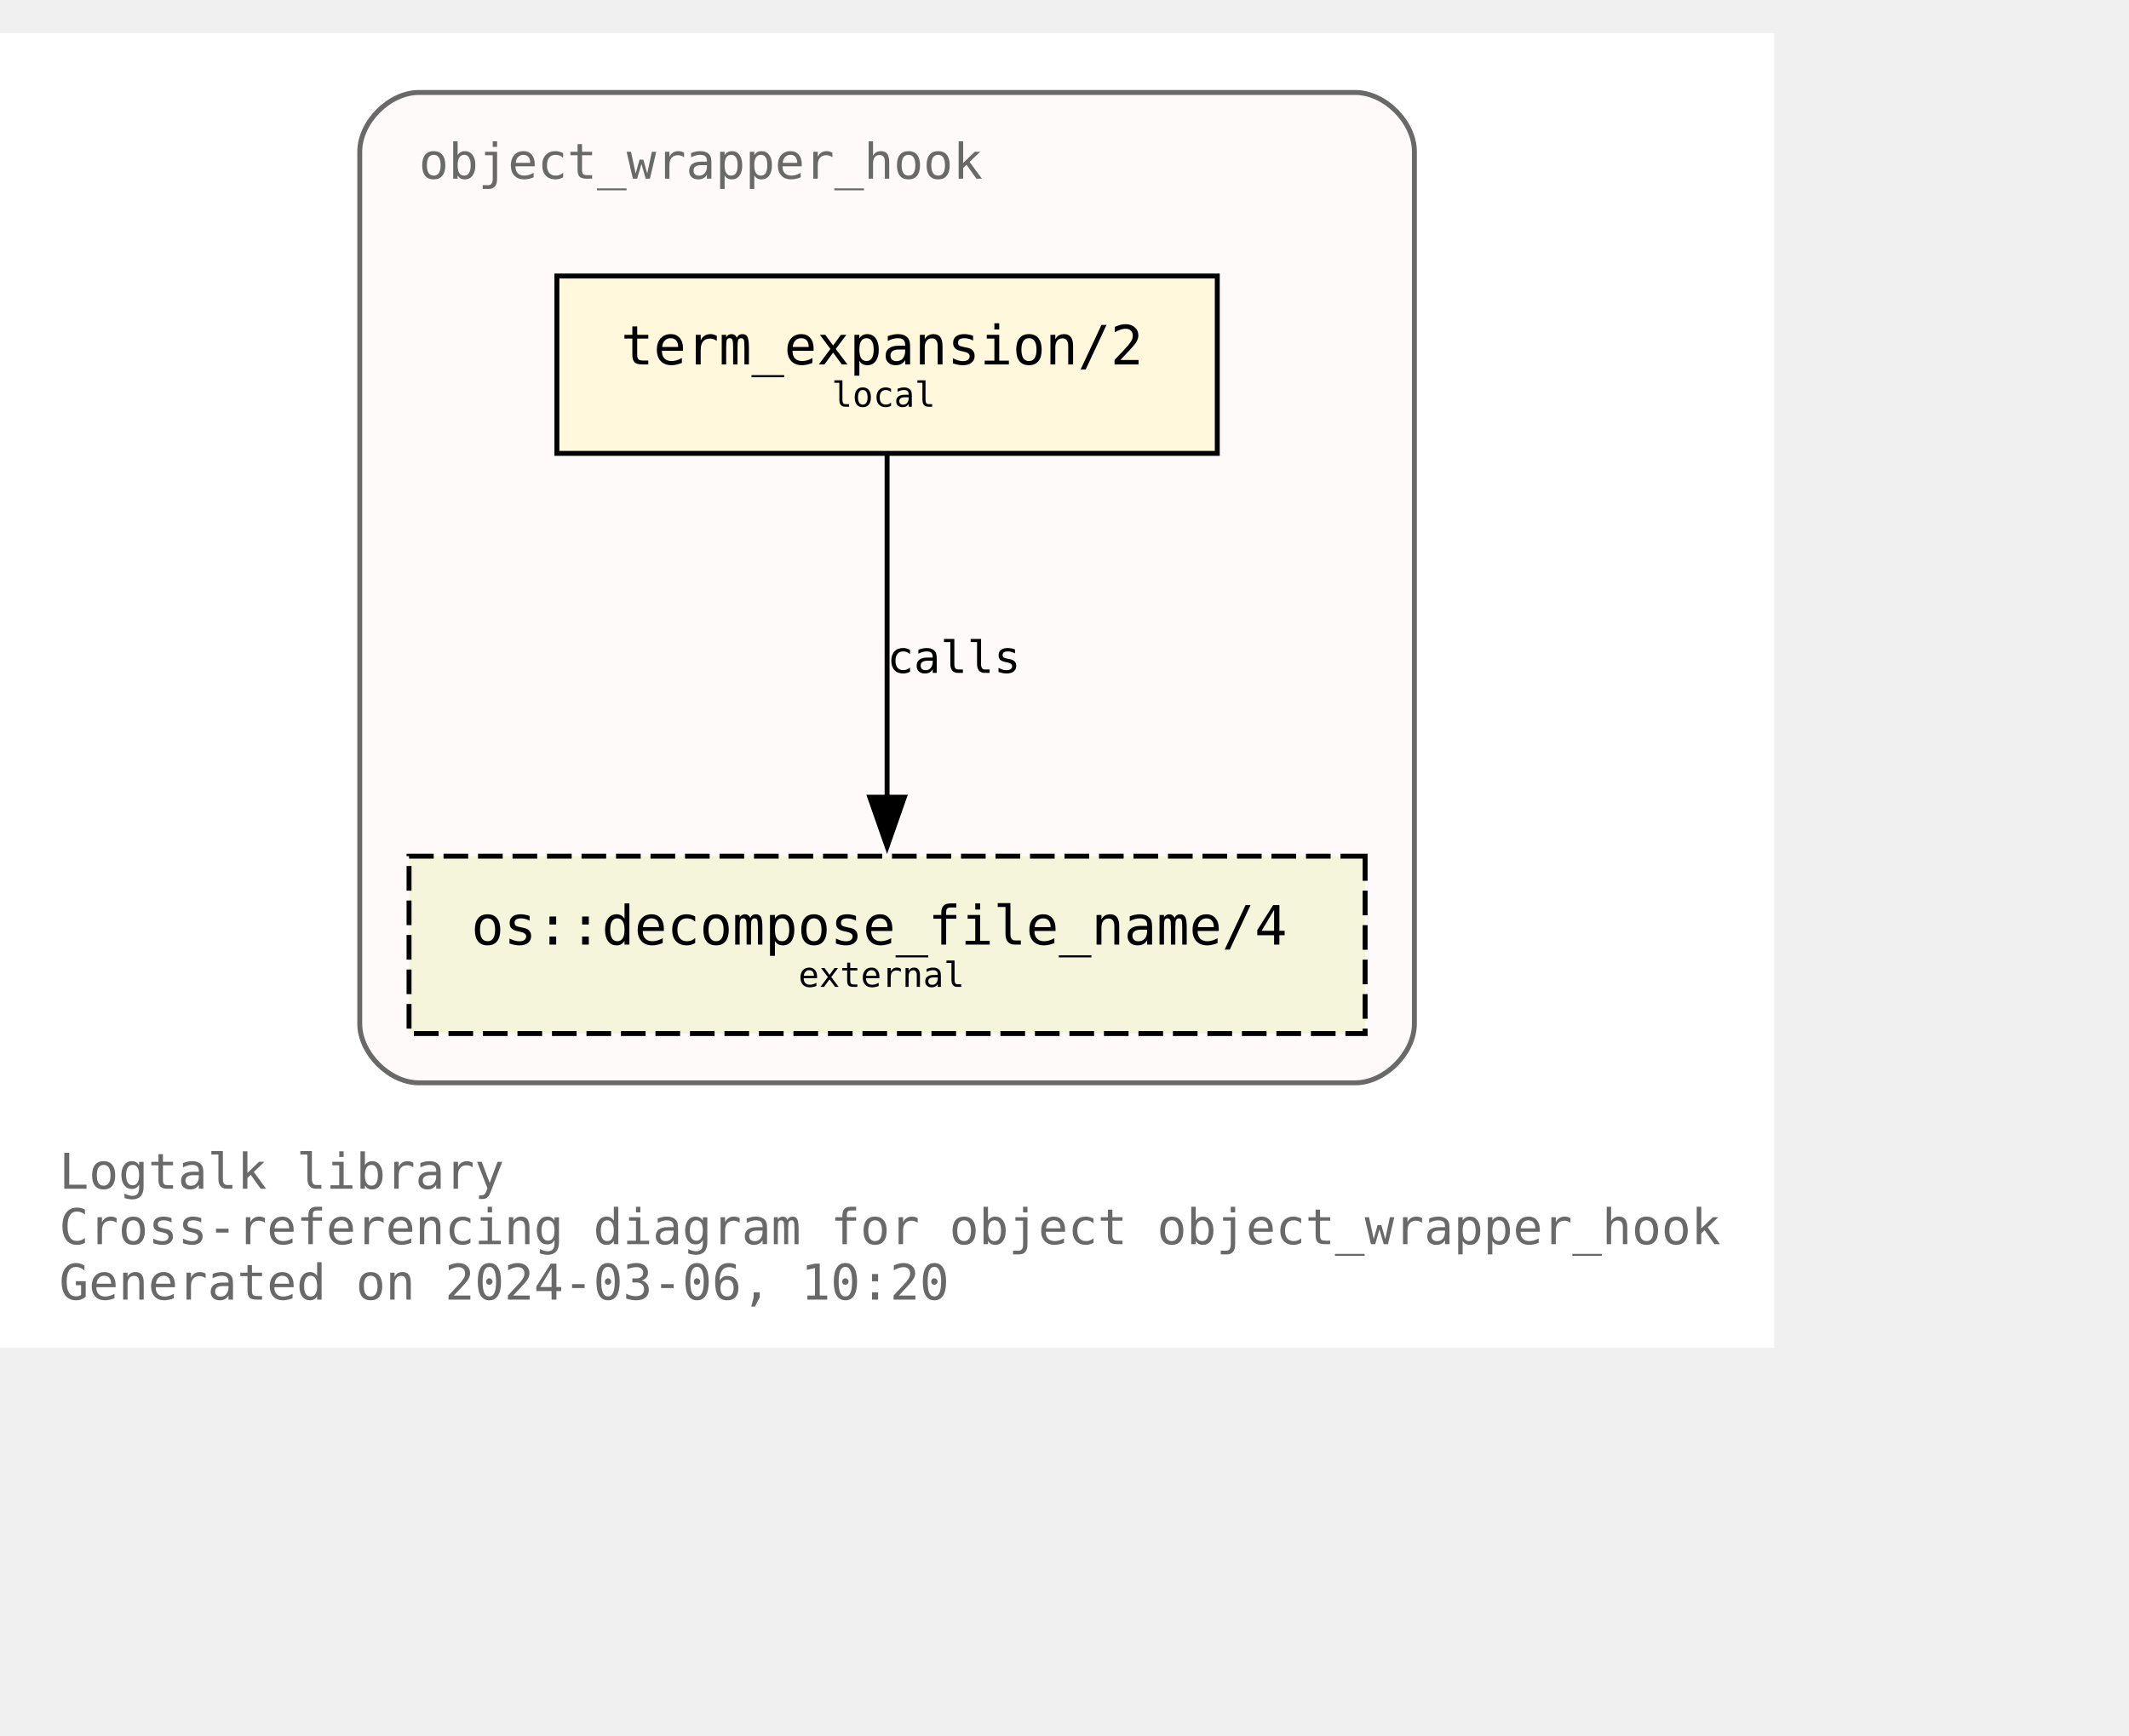
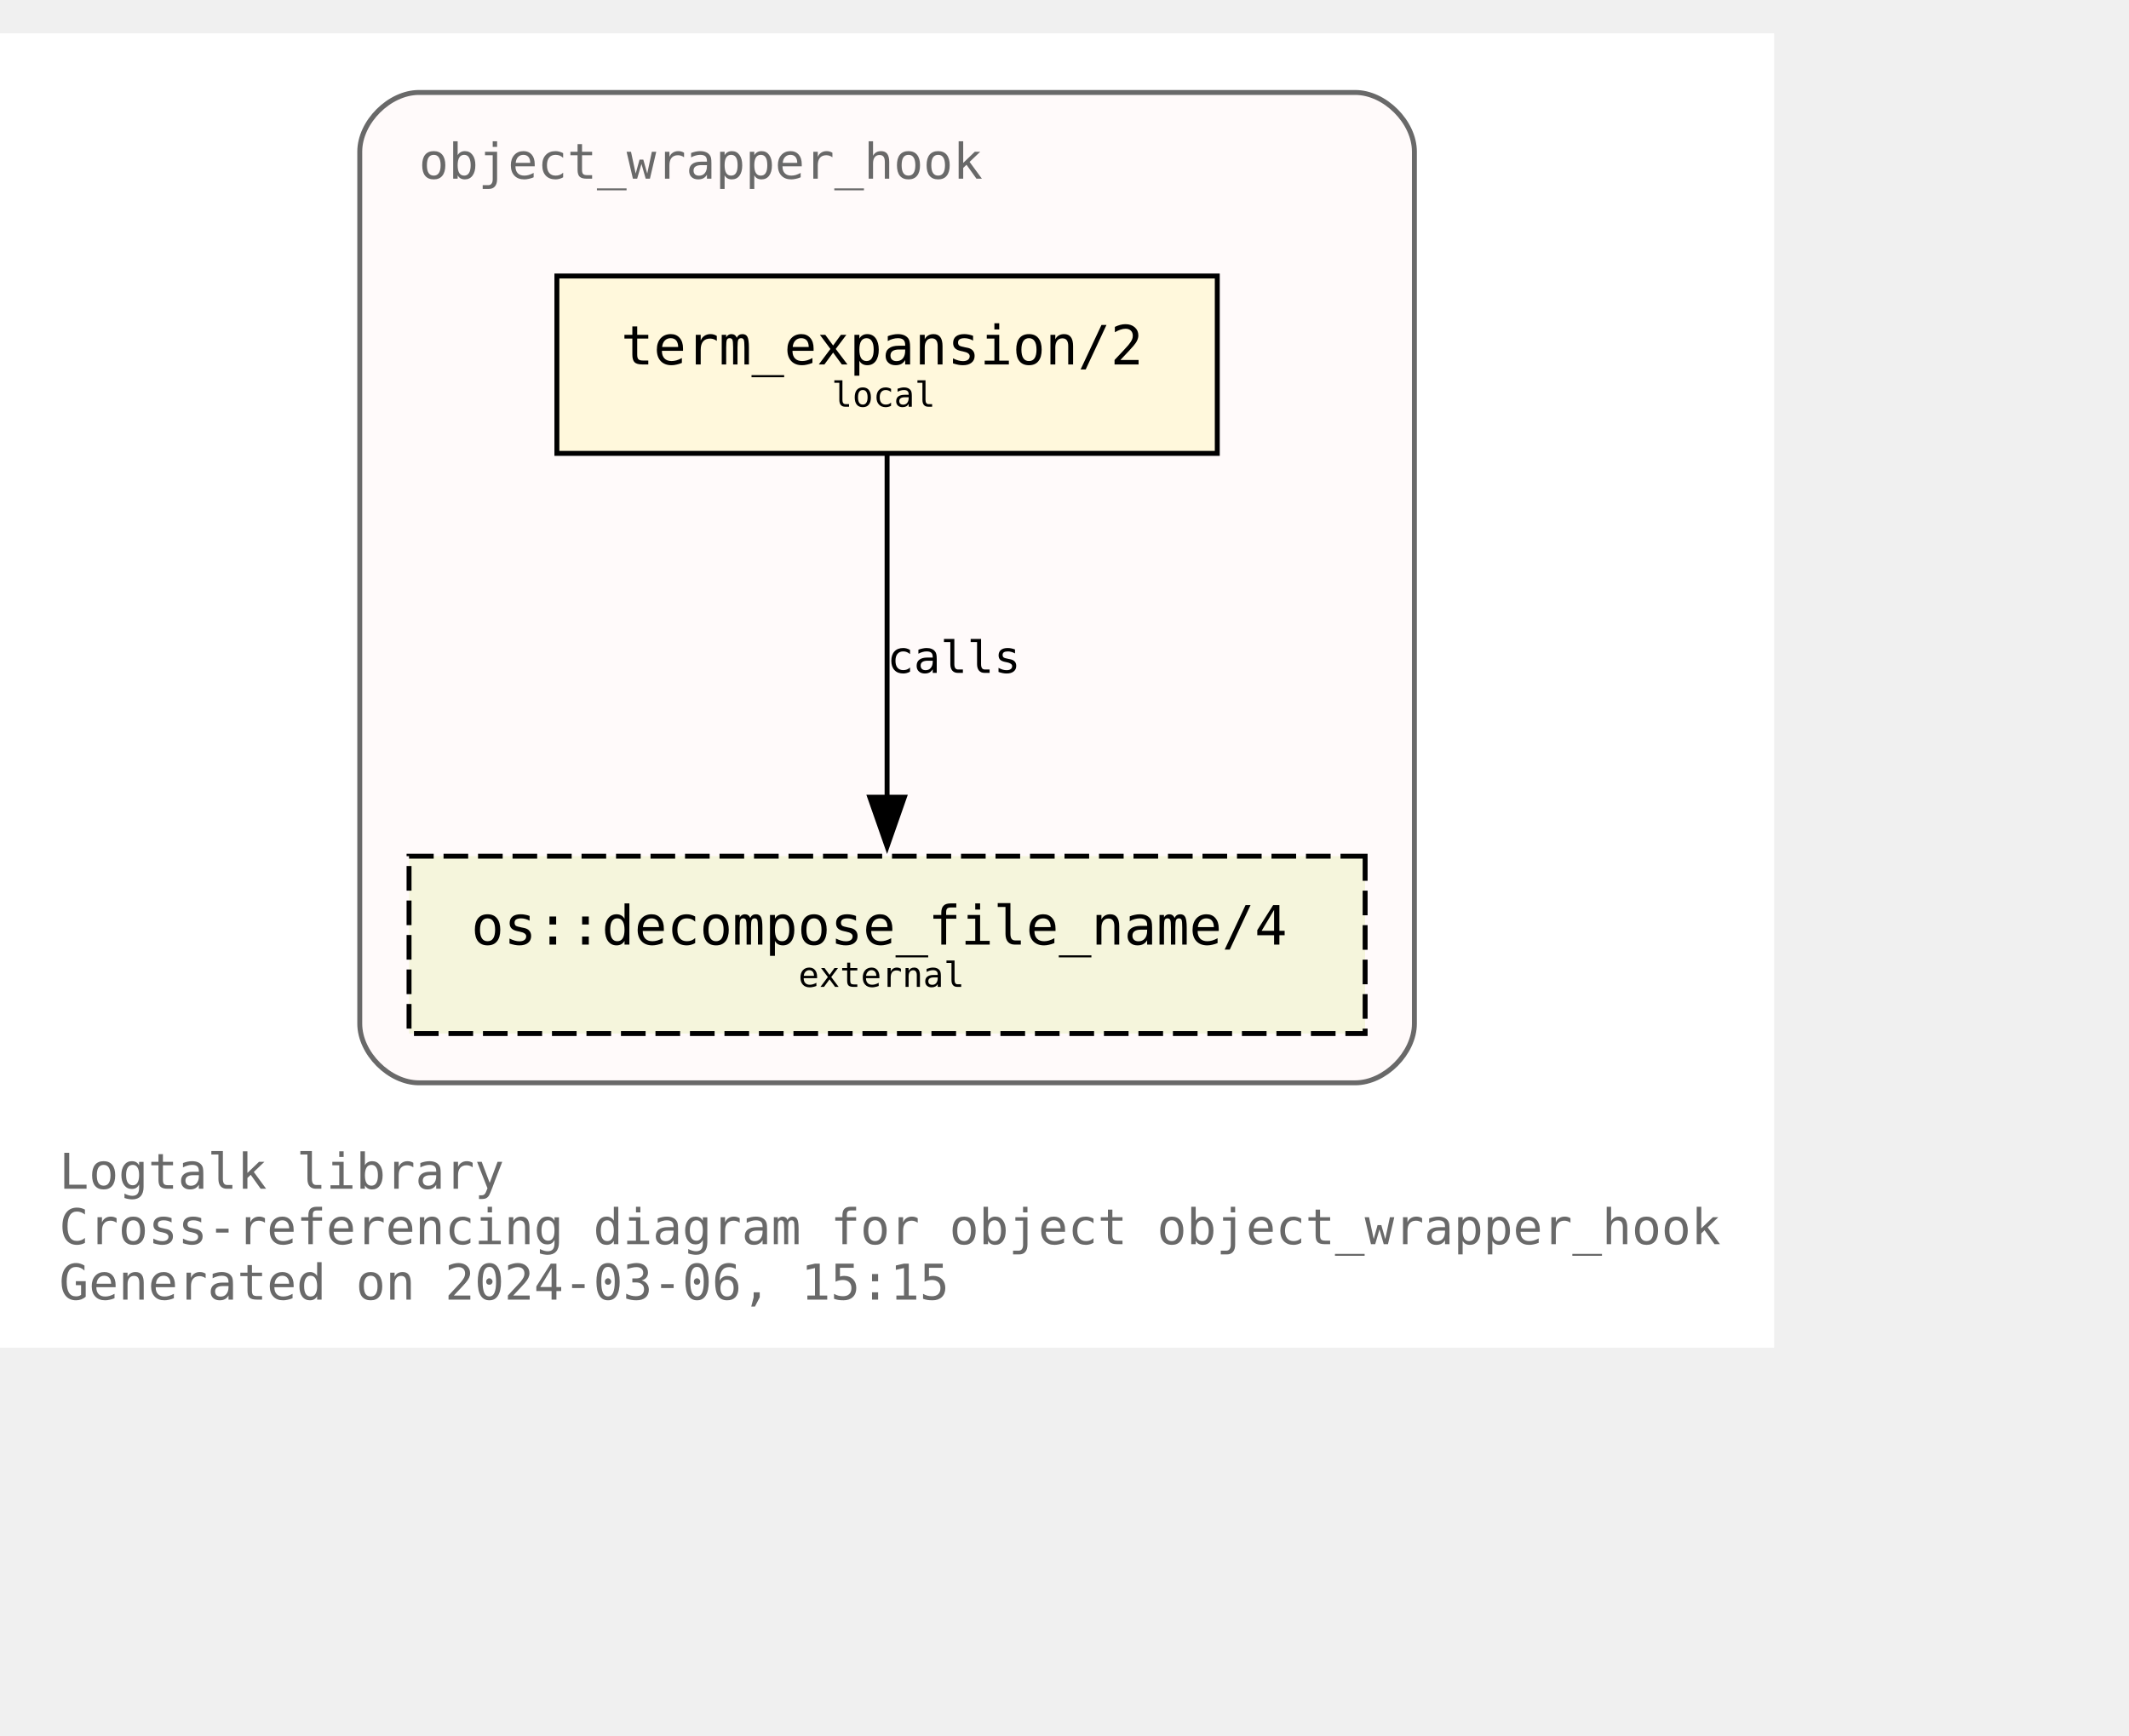
<svg xmlns="http://www.w3.org/2000/svg" xmlns:xlink="http://www.w3.org/1999/xlink" width="504pt" height="411pt" viewBox="72.00 72.00 432.00 338.75">
  <g id="graph0" class="graph" transform="scale(1 1) rotate(0) translate(76 334.75)">
    <polygon fill="white" stroke="none" points="-4,4 -4,-262.75 356,-262.75 356,4 -4,4" />
    <text text-anchor="start" x="8" y="-28.25" font-family="Monospace" font-size="10.00" fill="dimgray">Logtalk library</text>
    <text text-anchor="start" x="8" y="-17" font-family="Monospace" font-size="10.00" fill="dimgray">Cross-referencing diagram for object object_wrapper_hook</text>
-     <text text-anchor="start" x="8" y="-5.75" font-family="Monospace" font-size="10.00" fill="dimgray">Generated on 2024-03-06, 10:20</text>
+     <text text-anchor="start" x="8" y="-5.75" font-family="Monospace" font-size="10.00" fill="dimgray">Generated on 2024-03-06, 15:15</text>
    <g id="clust1" class="cluster">
      <g id="a_clust1">
        <a xlink:title="object_wrapper_hook">
          <path fill="snow" stroke="dimgray" d="M81,-49.75C81,-49.75 271,-49.75 271,-49.75 277,-49.75 283,-55.75 283,-61.75 283,-61.75 283,-238.75 283,-238.75 283,-244.75 277,-250.75 271,-250.75 271,-250.75 81,-250.75 81,-250.75 75,-250.75 69,-244.75 69,-238.75 69,-238.75 69,-61.75 69,-61.75 69,-55.75 75,-49.75 81,-49.75" />
          <g id="a_clust1_0">
-             <a xlink:href="https://github.com/LogtalkDotOrg/logtalk3/tree/607722814b80a7c036209c00a33ee3b195880c1b/library/hook_objects/object_wrapper_hook.lgt" xlink:title="https://github.com/LogtalkDotOrg/logtalk3/tree/607722814b80a7c036209c00a33ee3b195880c1b/library/hook_objects/object_wrapper_hook.lgt">
+             <a xlink:href="https://github.com/LogtalkDotOrg/logtalk3/tree/400acb949c8f424ade8f6e37c1e9acfa2fcaf84b/library/hook_objects/object_wrapper_hook.lgt" xlink:title="https://github.com/LogtalkDotOrg/logtalk3/tree/400acb949c8f424ade8f6e37c1e9acfa2fcaf84b/library/hook_objects/object_wrapper_hook.lgt">
              <text text-anchor="start" x="81" y="-233.25" font-family="Monospace" font-size="10.00" fill="dimgray">object_wrapper_hook</text>
            </a>
          </g>
        </a>
      </g>
    </g>
    <g id="node1" class="node">
      <g id="a_node1">
-         <a xlink:href="https://github.com/LogtalkDotOrg/logtalk3/tree/607722814b80a7c036209c00a33ee3b195880c1b/library/hook_objects/object_wrapper_hook.lgt#L39" xlink:title="https://github.com/LogtalkDotOrg/logtalk3/tree/607722814b80a7c036209c00a33ee3b195880c1b/library/hook_objects/object_wrapper_hook.lgt#L39">
+         <a xlink:href="https://github.com/LogtalkDotOrg/logtalk3/tree/400acb949c8f424ade8f6e37c1e9acfa2fcaf84b/library/hook_objects/object_wrapper_hook.lgt#L39" xlink:title="https://github.com/LogtalkDotOrg/logtalk3/tree/400acb949c8f424ade8f6e37c1e9acfa2fcaf84b/library/hook_objects/object_wrapper_hook.lgt#L39">
          <polygon fill="cornsilk" stroke="black" points="243,-213.5 109,-213.5 109,-177.5 243,-177.5 243,-213.5" />
          <text text-anchor="start" x="116.88" y="-196.32" font-family="Monospace" font-size="9.00"> </text>
          <text text-anchor="start" x="122" y="-195.55" font-family="Monospace" font-size="11.00">term_expansion/2</text>
          <text text-anchor="start" x="229.88" y="-196.32" font-family="Monospace" font-size="9.00"> </text>
          <text text-anchor="start" x="116.88" y="-185.45" font-family="Monospace" font-size="9.00"> </text>
          <text text-anchor="start" x="164.75" y="-186.97" font-family="Monospace" font-size="7.00">local</text>
          <text text-anchor="start" x="229.88" y="-185.45" font-family="Monospace" font-size="9.00"> </text>
        </a>
      </g>
    </g>
    <g id="node2" class="node">
      <g id="a_node2">
        <a xlink:href="https://logtalk.org/library/osp_0.html#decompose_file_name/4" xlink:title="https://logtalk.org/library/osp_0.html#decompose_file_name/4">
          <polygon fill="beige" stroke="black" stroke-dasharray="5,2" points="273,-95.75 79,-95.75 79,-59.75 273,-59.75 273,-95.75" />
          <text text-anchor="start" x="86.88" y="-78.58" font-family="Monospace" font-size="9.00"> </text>
          <text text-anchor="start" x="91.62" y="-77.8" font-family="Monospace" font-size="11.00">os::decompose_file_name/4</text>
          <text text-anchor="start" x="259.88" y="-78.58" font-family="Monospace" font-size="9.00"> </text>
          <text text-anchor="start" x="86.88" y="-67.7" font-family="Monospace" font-size="9.00"> </text>
          <text text-anchor="start" x="158" y="-69.22" font-family="Monospace" font-size="7.00">external</text>
          <text text-anchor="start" x="259.88" y="-67.7" font-family="Monospace" font-size="9.00"> </text>
        </a>
      </g>
    </g>
    <g id="edge1" class="edge">
      <g id="a_edge1">
-         <a xlink:href="https://github.com/LogtalkDotOrg/logtalk3/tree/607722814b80a7c036209c00a33ee3b195880c1b/library/hook_objects/object_wrapper_hook.lgt#L39" xlink:title="calls">
+         <a xlink:href="https://github.com/LogtalkDotOrg/logtalk3/tree/400acb949c8f424ade8f6e37c1e9acfa2fcaf84b/library/hook_objects/object_wrapper_hook.lgt#L39" xlink:title="calls">
          <path fill="none" stroke="black" d="M176,-177.17C176,-158.76 176,-129.35 176,-107.46" />
          <polygon fill="black" stroke="black" points="179.5,-107.71 176,-97.71 172.5,-107.71 179.5,-107.71" />
        </a>
      </g>
      <g id="a_edge1-label">
-         <a xlink:href="https://github.com/LogtalkDotOrg/logtalk3/tree/607722814b80a7c036209c00a33ee3b195880c1b/library/hook_objects/object_wrapper_hook.lgt#L39" xlink:title="https://github.com/LogtalkDotOrg/logtalk3/tree/607722814b80a7c036209c00a33ee3b195880c1b/library/hook_objects/object_wrapper_hook.lgt#L39">
+         <a xlink:href="https://github.com/LogtalkDotOrg/logtalk3/tree/400acb949c8f424ade8f6e37c1e9acfa2fcaf84b/library/hook_objects/object_wrapper_hook.lgt#L39" xlink:title="https://github.com/LogtalkDotOrg/logtalk3/tree/400acb949c8f424ade8f6e37c1e9acfa2fcaf84b/library/hook_objects/object_wrapper_hook.lgt#L39">
          <text text-anchor="start" x="176" y="-132.95" font-family="Monospace" font-size="9.00">calls</text>
        </a>
      </g>
    </g>
  </g>
</svg>
